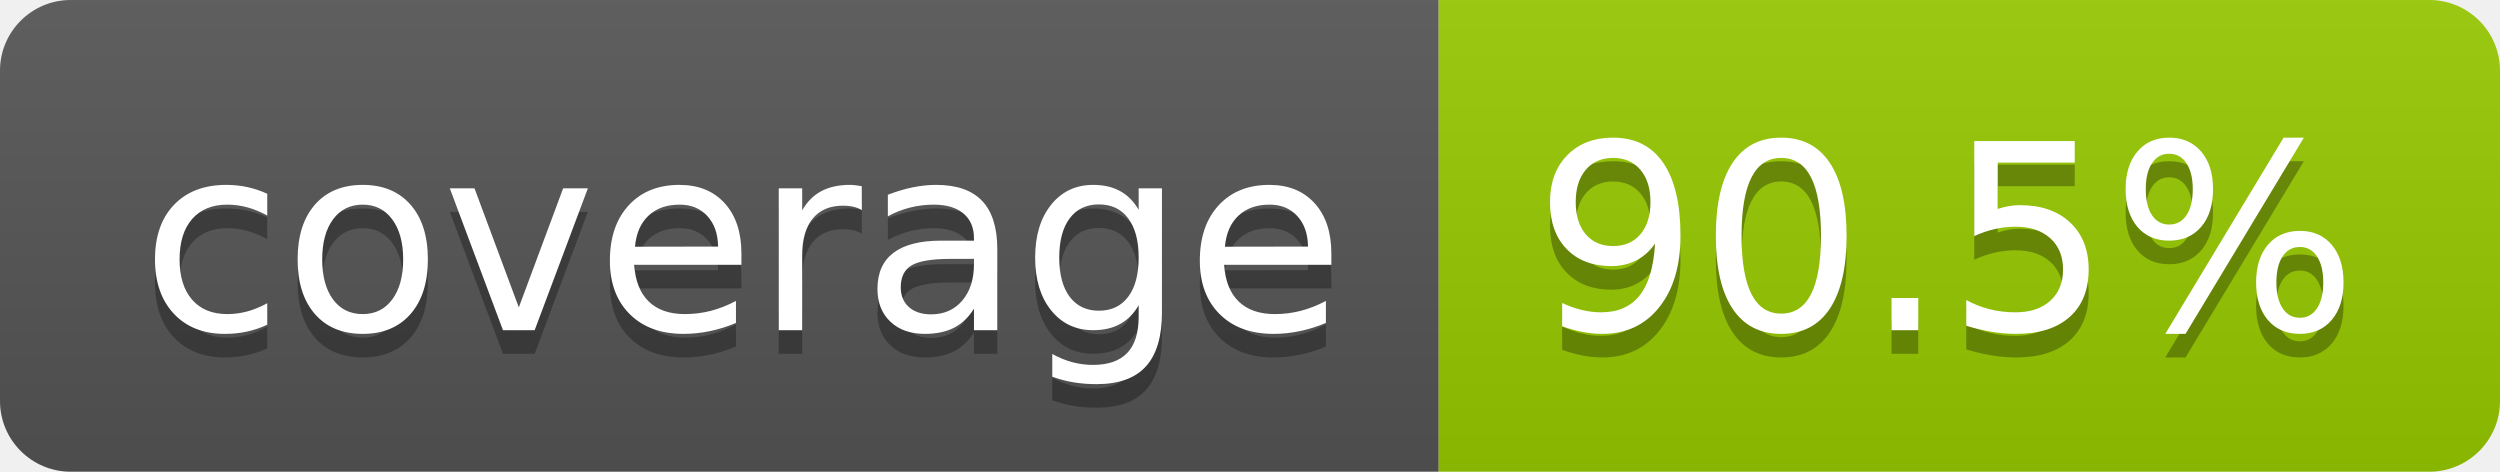
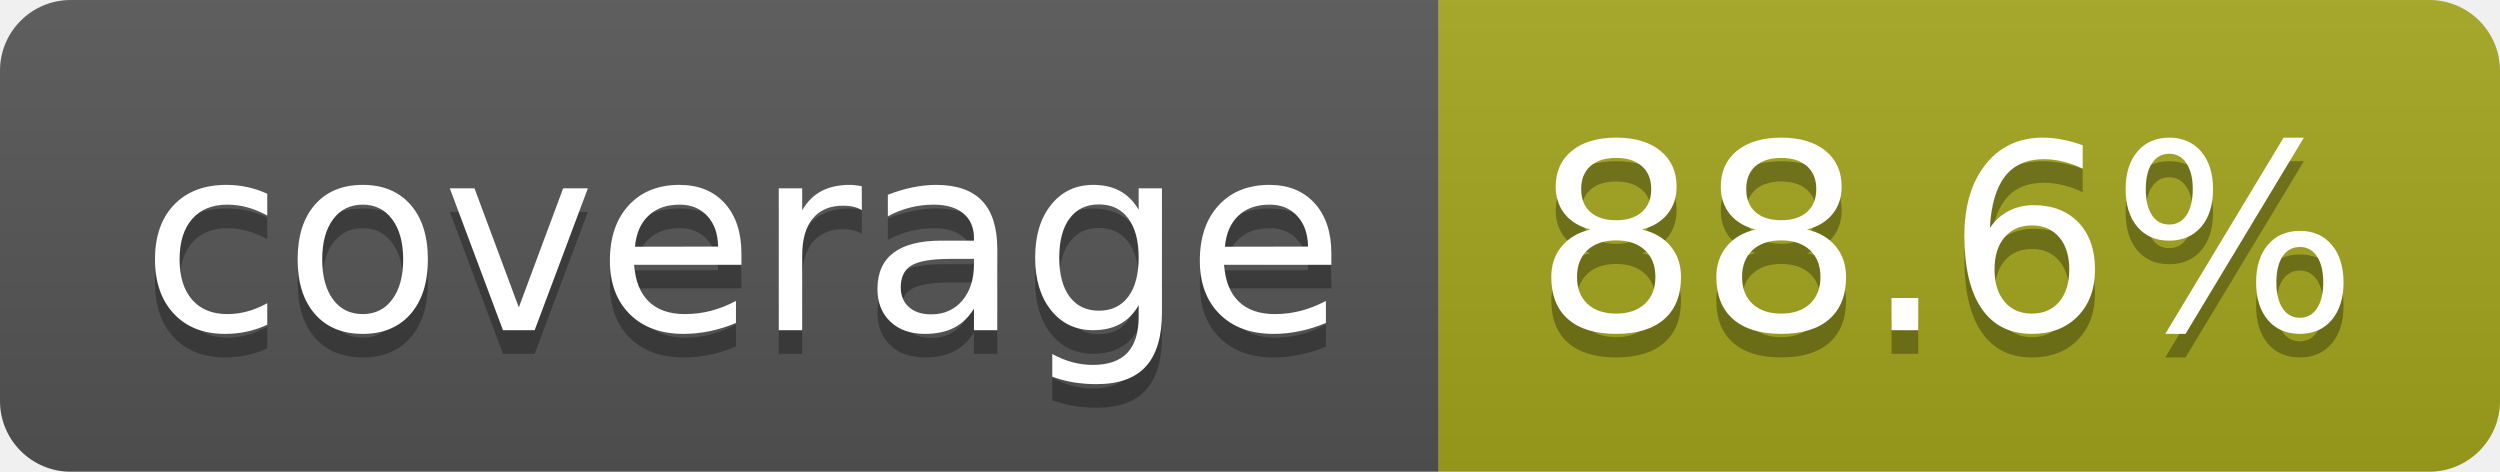
- <svg xmlns="http://www.w3.org/2000/svg" width="106" height="20" role="img" aria-label="coverage: 90.5%">
+ <svg xmlns="http://www.w3.org/2000/svg" width="106" height="20" role="img" aria-label="coverage: 88.6%">
  <linearGradient id="s" x2="0" y2="100%">
    <stop offset="0" stop-color="#bbb" stop-opacity=".1" />
    <stop offset="1" stop-opacity=".1" />
  </linearGradient>
  <clipPath id="r">
    <rect width="106" height="20" rx="3" fill="#fff" />
  </clipPath>
  <g clip-path="url(#r)">
    <rect width="61" height="20" fill="#555" />
-     <rect x="61" width="45" height="20" fill="#97ca00" />
+     <rect x="61" width="45" height="20" fill="#a4a61d" />
    <rect width="106" height="20" fill="url(#s)" />
  </g>
  <g fill="#fff" text-anchor="middle" font-family="Verdana,Geneva,DejaVu Sans,sans-serif" text-rendering="geometricPrecision" font-size="110">
    <text aria-hidden="true" x="315" y="150" fill="#010101" fill-opacity=".3" transform="scale(.1)" textLength="510">coverage</text>
    <text x="315" y="140" transform="scale(.1)" fill="#fff" textLength="510">coverage</text>
-     <text aria-hidden="true" x="825" y="150" fill="#010101" fill-opacity=".3" transform="scale(.1)" textLength="350">90.5%</text>
-     <text x="825" y="140" transform="scale(.1)" fill="#fff" textLength="350">90.5%</text>
+     <text aria-hidden="true" x="825" y="150" fill="#010101" fill-opacity=".3" transform="scale(.1)" textLength="350">88.6%</text>
+     <text x="825" y="140" transform="scale(.1)" fill="#fff" textLength="350">88.6%</text>
  </g>
</svg>
